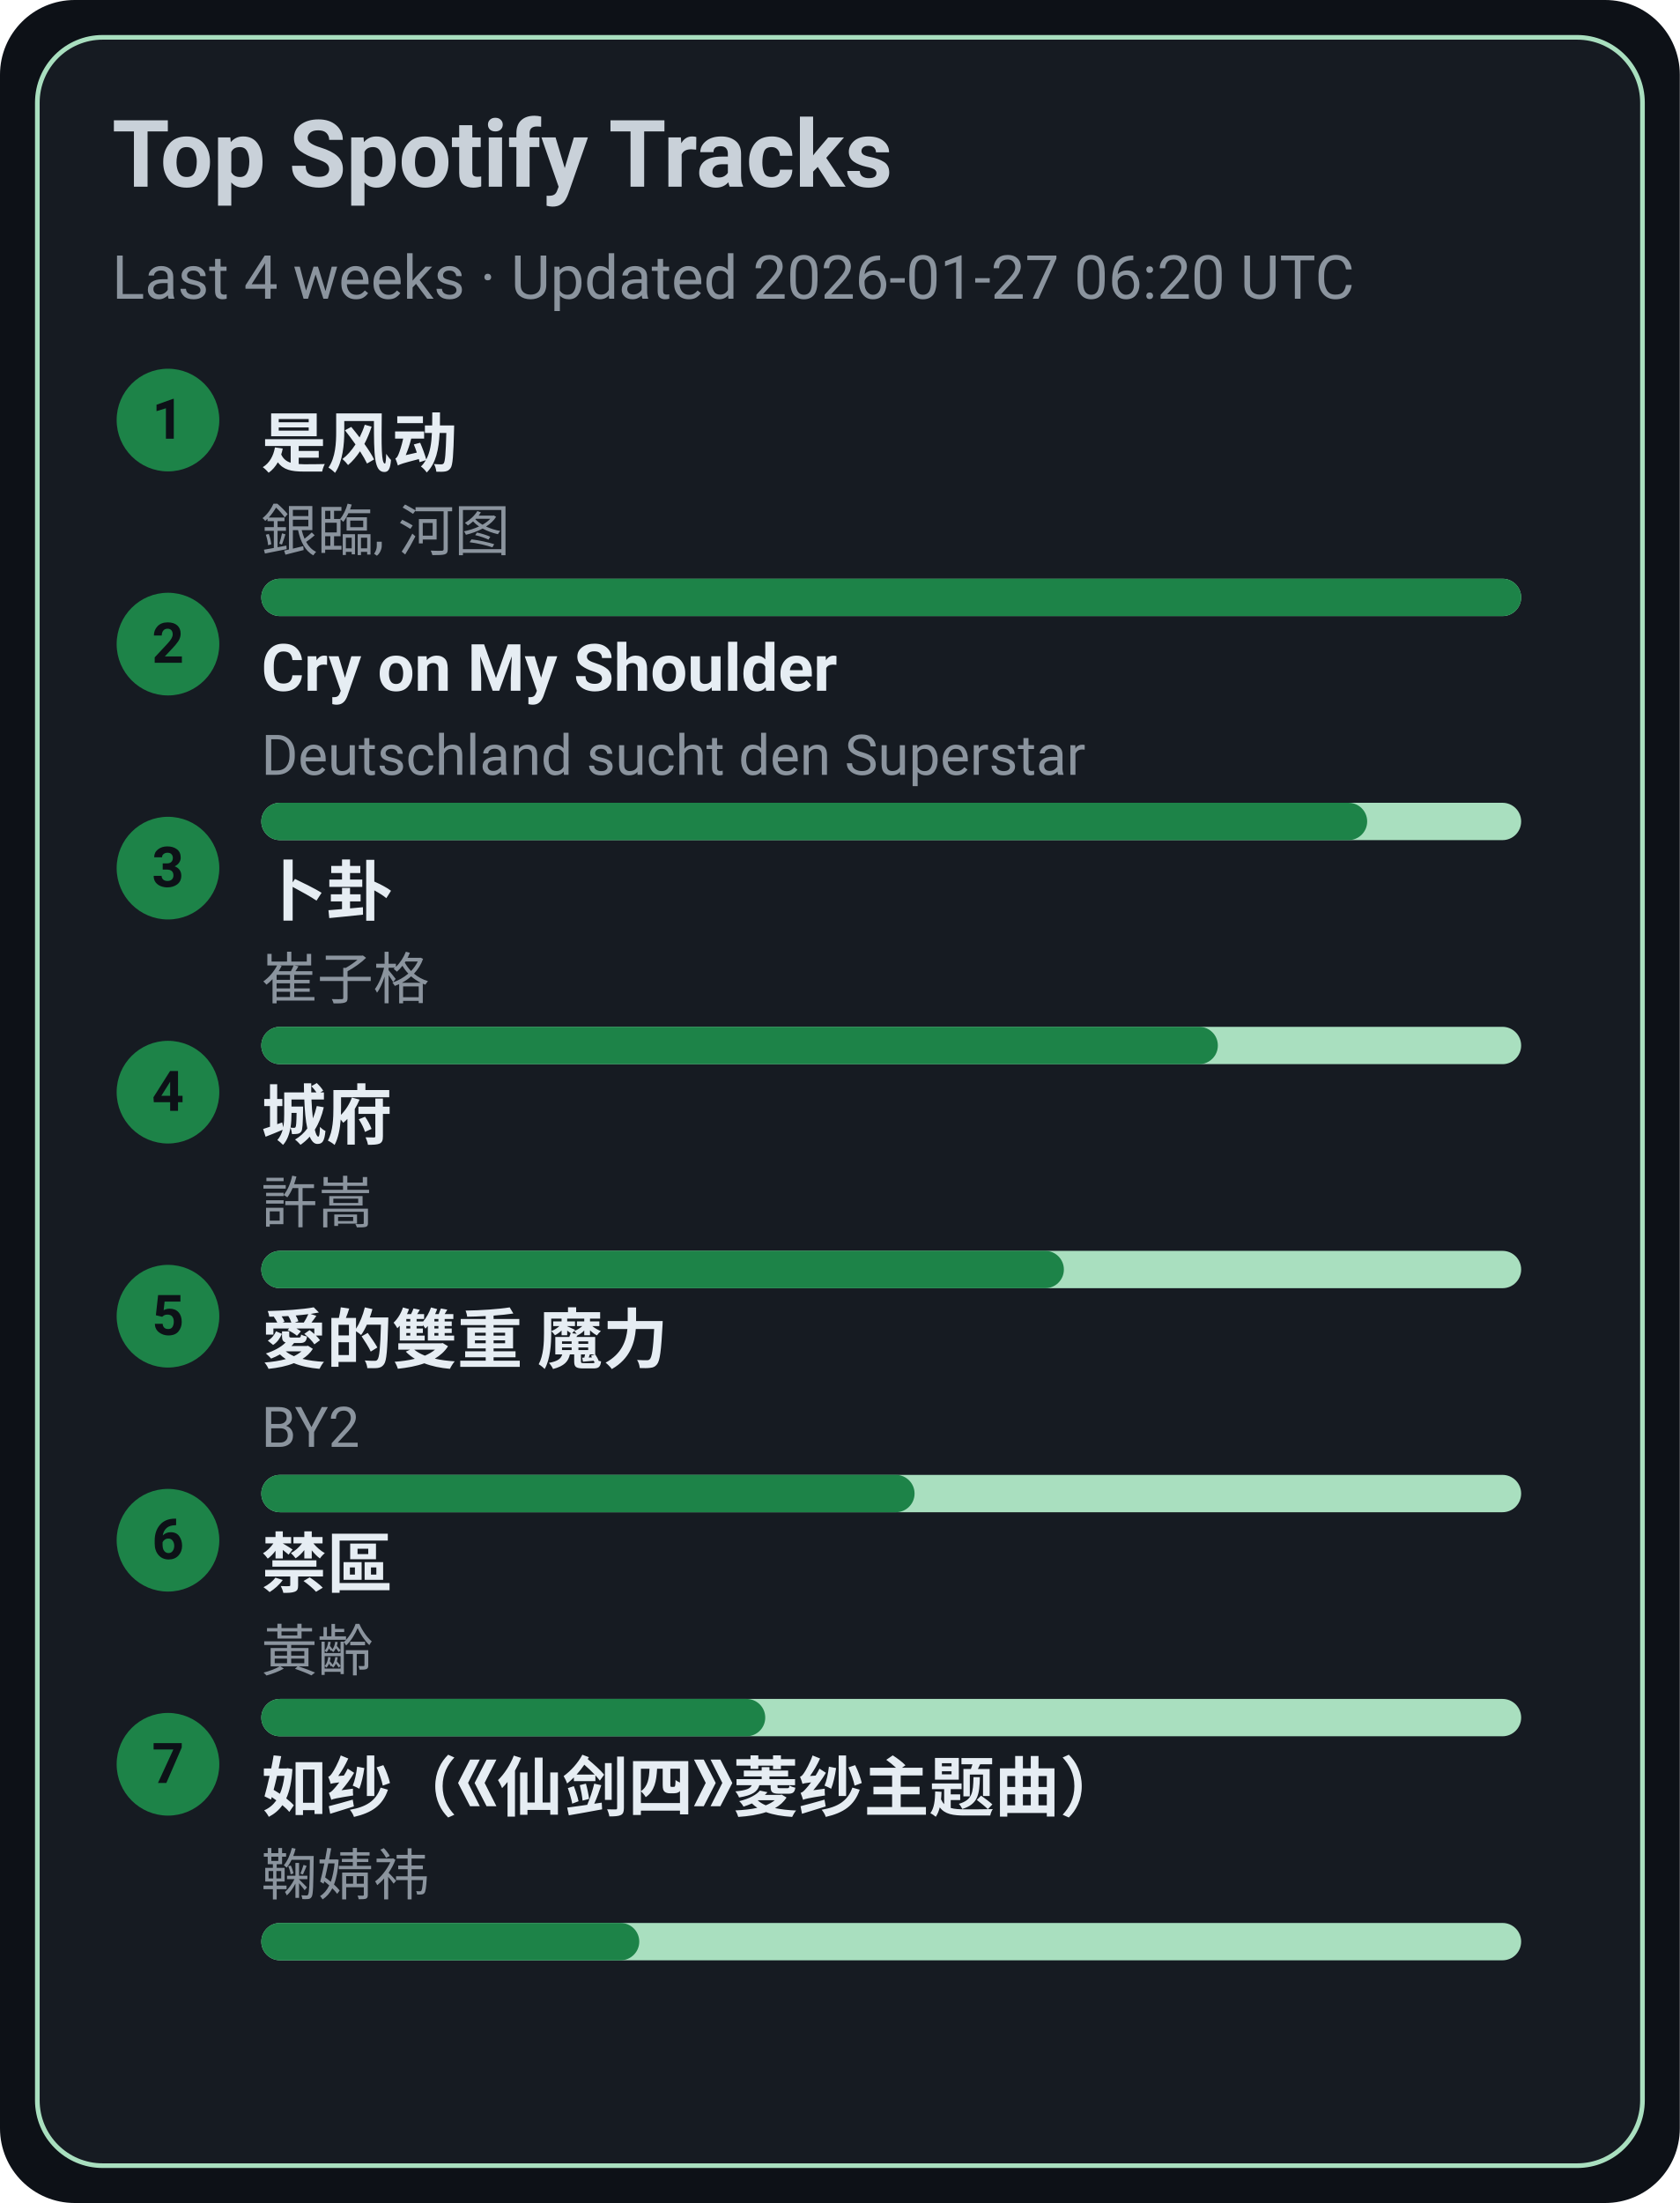
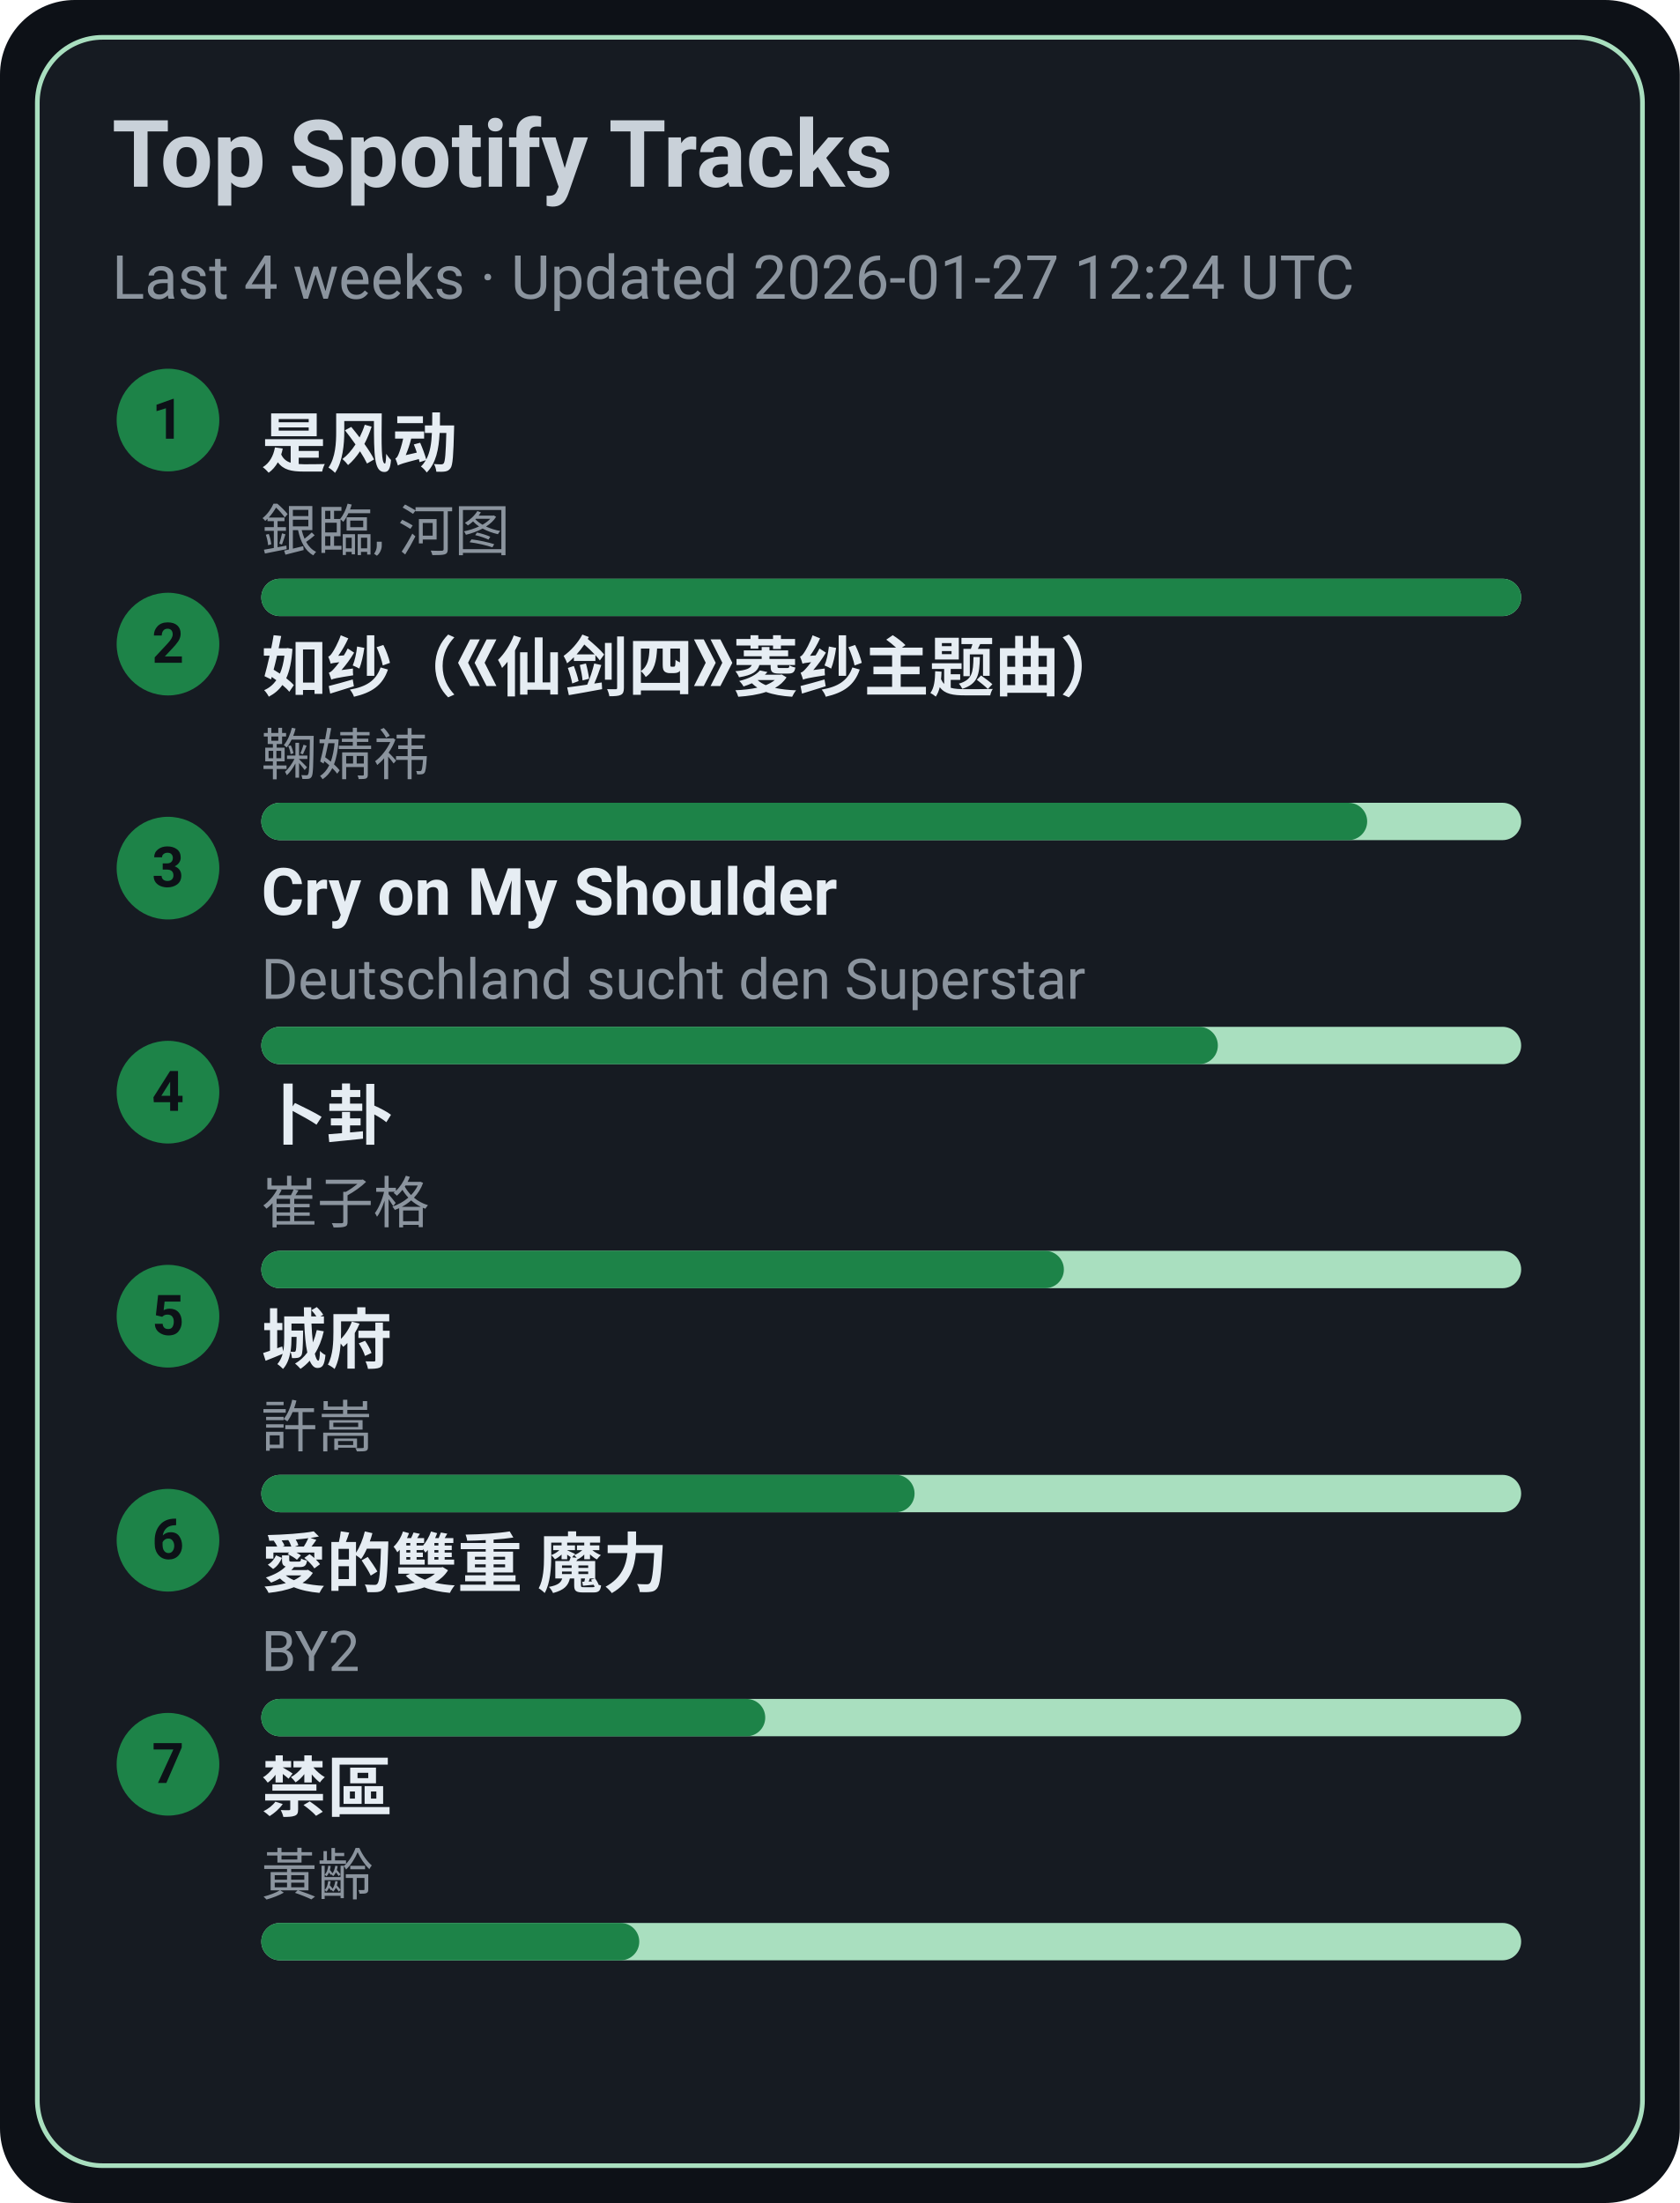
<svg xmlns="http://www.w3.org/2000/svg" width="360" height="472" viewBox="0 0 360 472">
  <style>text{font-family:-apple-system,BlinkMacSystemFont,Segoe UI,Roboto,Ubuntu,Helvetica Neue,Arial,Noto Sans,sans-serif}</style>
  <rect width="360" height="472" rx="16" fill="#0d1117" />
  <rect x="8" y="8" width="344" height="456" rx="14" fill="#161b22" stroke="#A9DFBF" />
  <text x="24" y="40" font-size="20" fill="#c9d1d9" font-weight="600">Top Spotify Tracks</text>
-   <text x="24" y="64" font-size="13" fill="#8b949e">Last 4 weeks · Updated 2026-01-27 06:20 UTC</text>
+   <text x="24" y="64" font-size="13" fill="#8b949e">Last 4 weeks · Updated 2026-01-27 12:24 UTC</text>
  <circle cx="36" cy="90" r="11" fill="#1D8348" />
  <text x="36" y="94" text-anchor="middle" font-size="12" fill="#0d1117" font-weight="700">1</text>
  <a href="https://open.spotify.com/track/3lePQ8c4jq7bTePsXEmslh" target="_blank" rel="noopener noreferrer">
    <text x="56" y="100" font-size="14" fill="#e6edf3" font-weight="600">是风动</text>
  </a>
  <text x="56" y="118" font-size="12" fill="#8b949e">銀臨, 河图</text>
  <rect x="56" y="124" width="270" height="8" rx="4" fill="#A9DFBF" />
  <rect x="56" y="124" width="270" height="8" rx="4" fill="#1D8348" />
  <circle cx="36" cy="138" r="11" fill="#1D8348" />
  <text x="36" y="142" text-anchor="middle" font-size="12" fill="#0d1117" font-weight="700">2</text>
-   <a href="https://open.spotify.com/track/6usmG2MoD0C0Lc2pNgCVWV" target="_blank" rel="noopener noreferrer">
-     <text x="56" y="148" font-size="14" fill="#e6edf3" font-weight="600">Cry on My Shoulder</text>
+   <a href="https://open.spotify.com/track/69FUNgvEVkNbHq43lgvdme" target="_blank" rel="noopener noreferrer">
+     <text x="56" y="148" font-size="14" fill="#e6edf3" font-weight="600">如纱（《仙剑四》菱纱主题曲）</text>
  </a>
-   <text x="56" y="166" font-size="12" fill="#8b949e">Deutschland sucht den Superstar</text>
+   <text x="56" y="166" font-size="12" fill="#8b949e">鞠婧祎</text>
  <rect x="56" y="172" width="270" height="8" rx="4" fill="#A9DFBF" />
  <rect x="56" y="172" width="237" height="8" rx="4" fill="#1D8348" />
  <circle cx="36" cy="186" r="11" fill="#1D8348" />
  <text x="36" y="190" text-anchor="middle" font-size="12" fill="#0d1117" font-weight="700">3</text>
-   <a href="https://open.spotify.com/track/4ToeYifpQaikbYa7krOD6s" target="_blank" rel="noopener noreferrer">
-     <text x="56" y="196" font-size="14" fill="#e6edf3" font-weight="600">卜卦</text>
+   <a href="https://open.spotify.com/track/6usmG2MoD0C0Lc2pNgCVWV" target="_blank" rel="noopener noreferrer">
+     <text x="56" y="196" font-size="14" fill="#e6edf3" font-weight="600">Cry on My Shoulder</text>
  </a>
-   <text x="56" y="214" font-size="12" fill="#8b949e">崔子格</text>
+   <text x="56" y="214" font-size="12" fill="#8b949e">Deutschland sucht den Superstar</text>
  <rect x="56" y="220" width="270" height="8" rx="4" fill="#A9DFBF" />
  <rect x="56" y="220" width="205" height="8" rx="4" fill="#1D8348" />
  <circle cx="36" cy="234" r="11" fill="#1D8348" />
  <text x="36" y="238" text-anchor="middle" font-size="12" fill="#0d1117" font-weight="700">4</text>
-   <a href="https://open.spotify.com/track/4AmlSf7hye0QVpnHCcEoEw" target="_blank" rel="noopener noreferrer">
-     <text x="56" y="244" font-size="14" fill="#e6edf3" font-weight="600">城府</text>
+   <a href="https://open.spotify.com/track/4ToeYifpQaikbYa7krOD6s" target="_blank" rel="noopener noreferrer">
+     <text x="56" y="244" font-size="14" fill="#e6edf3" font-weight="600">卜卦</text>
  </a>
-   <text x="56" y="262" font-size="12" fill="#8b949e">許嵩</text>
+   <text x="56" y="262" font-size="12" fill="#8b949e">崔子格</text>
  <rect x="56" y="268" width="270" height="8" rx="4" fill="#A9DFBF" />
  <rect x="56" y="268" width="172" height="8" rx="4" fill="#1D8348" />
  <circle cx="36" cy="282" r="11" fill="#1D8348" />
  <text x="36" y="286" text-anchor="middle" font-size="12" fill="#0d1117" font-weight="700">5</text>
-   <a href="https://open.spotify.com/track/0yYmS4k3R0TTdDhvOBxRVp" target="_blank" rel="noopener noreferrer">
-     <text x="56" y="292" font-size="14" fill="#e6edf3" font-weight="600">愛的雙重 魔力</text>
+   <a href="https://open.spotify.com/track/4AmlSf7hye0QVpnHCcEoEw" target="_blank" rel="noopener noreferrer">
+     <text x="56" y="292" font-size="14" fill="#e6edf3" font-weight="600">城府</text>
  </a>
-   <text x="56" y="310" font-size="12" fill="#8b949e">BY2</text>
+   <text x="56" y="310" font-size="12" fill="#8b949e">許嵩</text>
  <rect x="56" y="316" width="270" height="8" rx="4" fill="#A9DFBF" />
  <rect x="56" y="316" width="140" height="8" rx="4" fill="#1D8348" />
  <circle cx="36" cy="330" r="11" fill="#1D8348" />
  <text x="36" y="334" text-anchor="middle" font-size="12" fill="#0d1117" font-weight="700">6</text>
-   <a href="https://open.spotify.com/track/5HAMeMgu9hGL5a8ZwNz6cp" target="_blank" rel="noopener noreferrer">
-     <text x="56" y="340" font-size="14" fill="#e6edf3" font-weight="600">禁區</text>
+   <a href="https://open.spotify.com/track/0yYmS4k3R0TTdDhvOBxRVp" target="_blank" rel="noopener noreferrer">
+     <text x="56" y="340" font-size="14" fill="#e6edf3" font-weight="600">愛的雙重 魔力</text>
  </a>
-   <text x="56" y="358" font-size="12" fill="#8b949e">黃齡</text>
+   <text x="56" y="358" font-size="12" fill="#8b949e">BY2</text>
  <rect x="56" y="364" width="270" height="8" rx="4" fill="#A9DFBF" />
  <rect x="56" y="364" width="108" height="8" rx="4" fill="#1D8348" />
  <circle cx="36" cy="378" r="11" fill="#1D8348" />
  <text x="36" y="382" text-anchor="middle" font-size="12" fill="#0d1117" font-weight="700">7</text>
-   <a href="https://open.spotify.com/track/69FUNgvEVkNbHq43lgvdme" target="_blank" rel="noopener noreferrer">
-     <text x="56" y="388" font-size="14" fill="#e6edf3" font-weight="600">如纱（《仙剑四》菱纱主题曲）</text>
+   <a href="https://open.spotify.com/track/5HAMeMgu9hGL5a8ZwNz6cp" target="_blank" rel="noopener noreferrer">
+     <text x="56" y="388" font-size="14" fill="#e6edf3" font-weight="600">禁區</text>
  </a>
-   <text x="56" y="406" font-size="12" fill="#8b949e">鞠婧祎</text>
+   <text x="56" y="406" font-size="12" fill="#8b949e">黃齡</text>
  <rect x="56" y="412" width="270" height="8" rx="4" fill="#A9DFBF" />
  <rect x="56" y="412" width="81" height="8" rx="4" fill="#1D8348" />
</svg>
